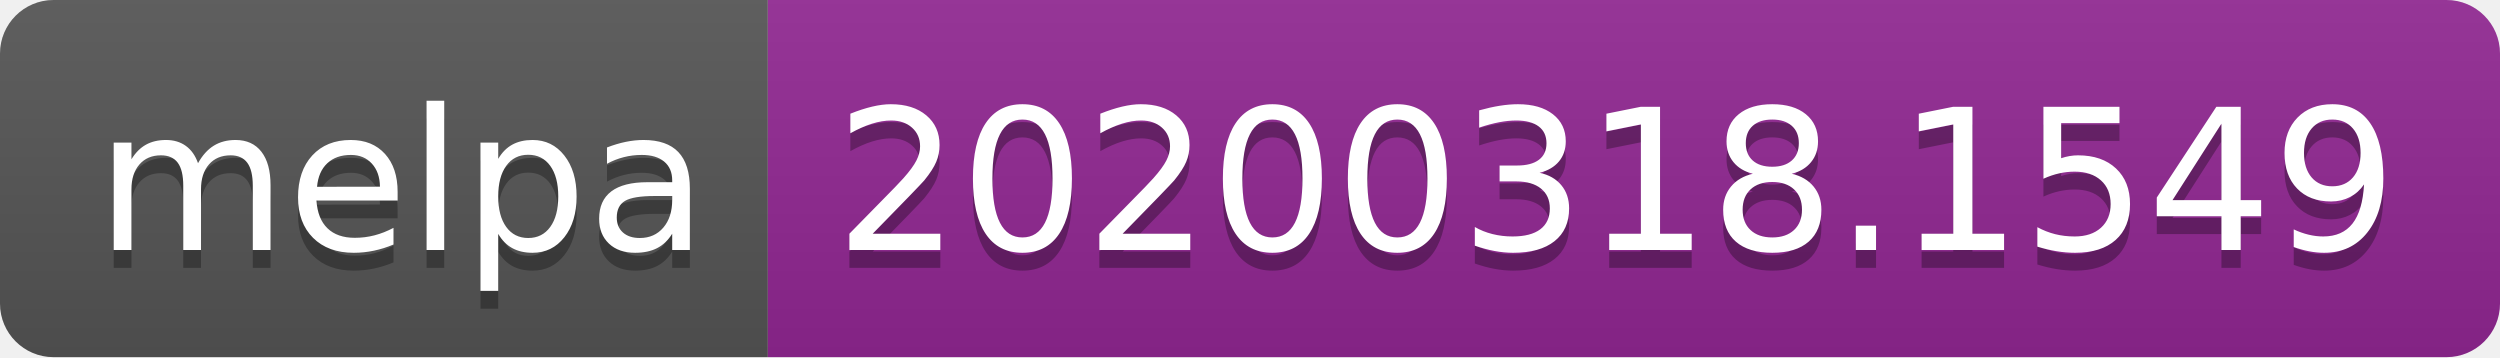
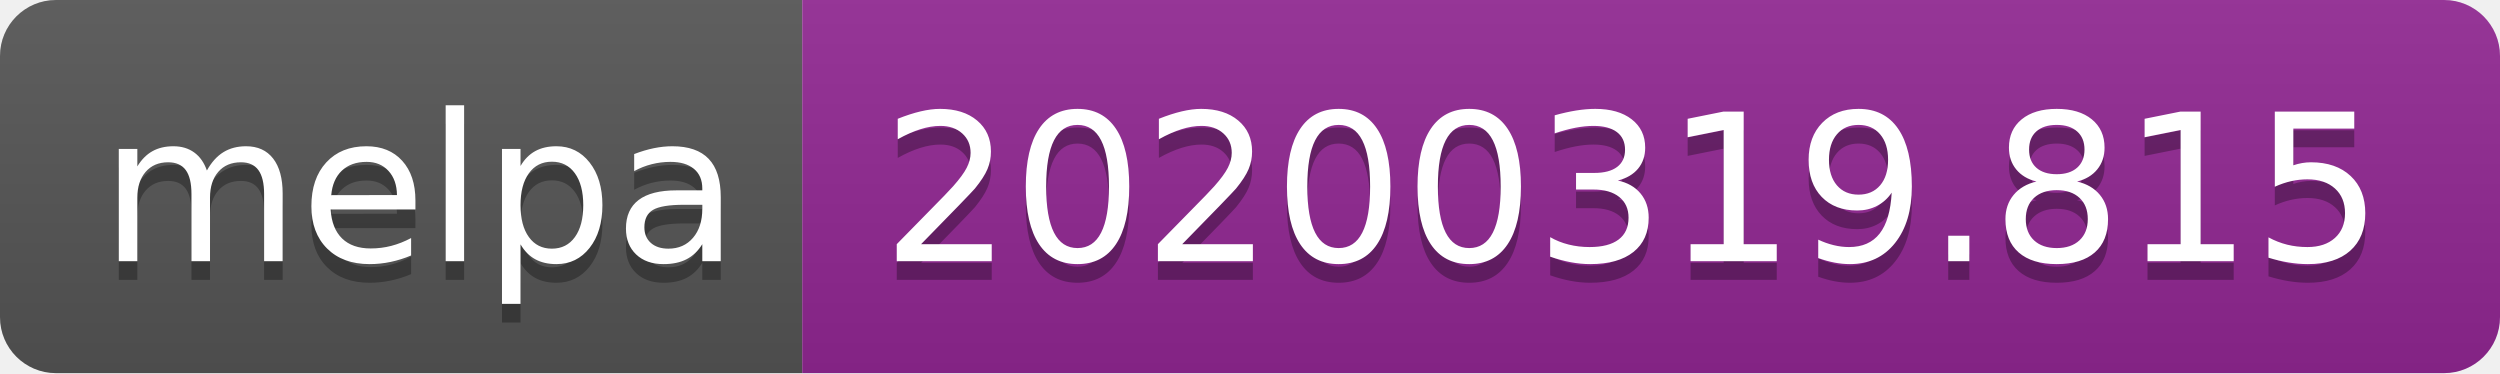
- <svg xmlns="http://www.w3.org/2000/svg" width="140" height="20">
+ <svg xmlns="http://www.w3.org/2000/svg" width="134" height="20">
  <linearGradient id="b" x2="0" y2="100%">
    <stop offset="0" stop-color="#bbb" stop-opacity=".1" />
    <stop offset="1" stop-opacity=".1" />
  </linearGradient>
  <clipPath id="a">
-     <rect width="140" height="20" rx="3" fill="#fff" />
+     <rect width="134" height="20" rx="3" fill="#fff" />
  </clipPath>
  <g clip-path="url(#a)">
    <path fill="#555" d="M0 0h43v20H0z" />
-     <path fill="#922793" d="M43 0h97v20H43z" />
-     <path fill="url(#b)" d="M0 0h140v20H0z" />
+     <path fill="#922793" d="M43 0h91v20H43z" />
+     <path fill="url(#b)" d="M0 0h134v20H0z" />
  </g>
  <g fill="#fff" text-anchor="middle" font-family="DejaVu Sans,Verdana,Geneva,sans-serif" font-size="110">
    <text x="225" y="150" fill="#010101" fill-opacity=".3" transform="scale(.1)" textLength="330">melpa</text>
    <text x="225" y="140" transform="scale(.1)" textLength="330">melpa</text>
-     <text x="905" y="150" fill="#010101" fill-opacity=".3" transform="scale(.1)" textLength="870">20200318.1549</text>
-     <text x="905" y="140" transform="scale(.1)" textLength="870">20200318.1549</text>
+     <text x="875" y="150" fill="#010101" fill-opacity=".3" transform="scale(.1)" textLength="810">20200319.815</text>
+     <text x="875" y="140" transform="scale(.1)" textLength="810">20200319.815</text>
  </g>
</svg>
